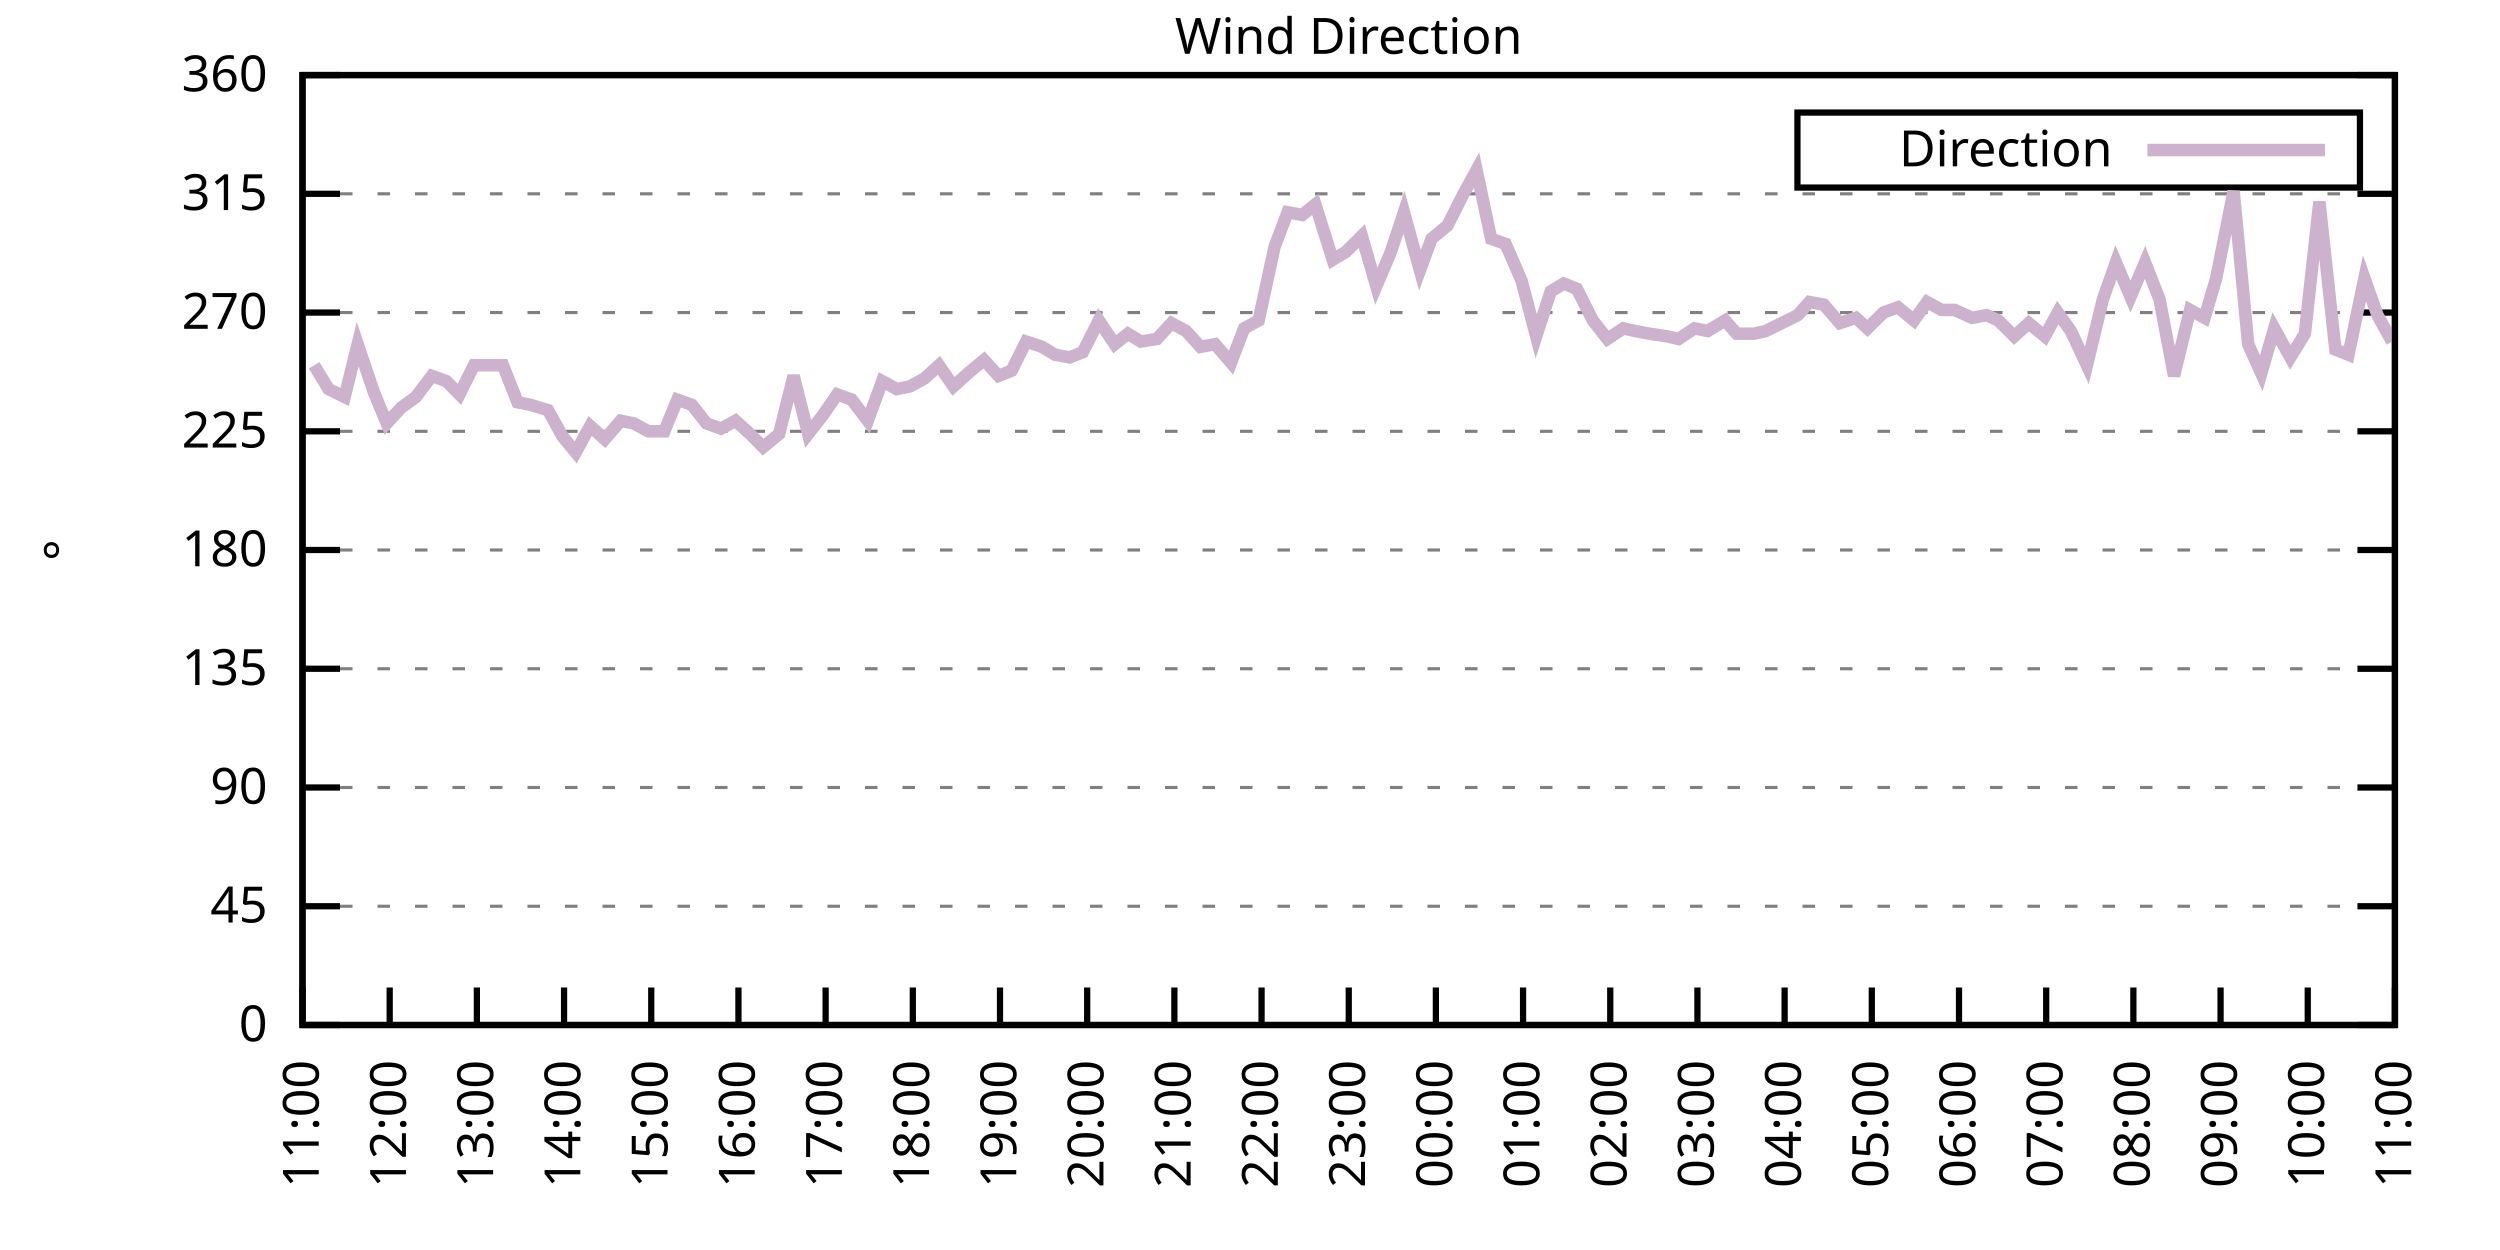
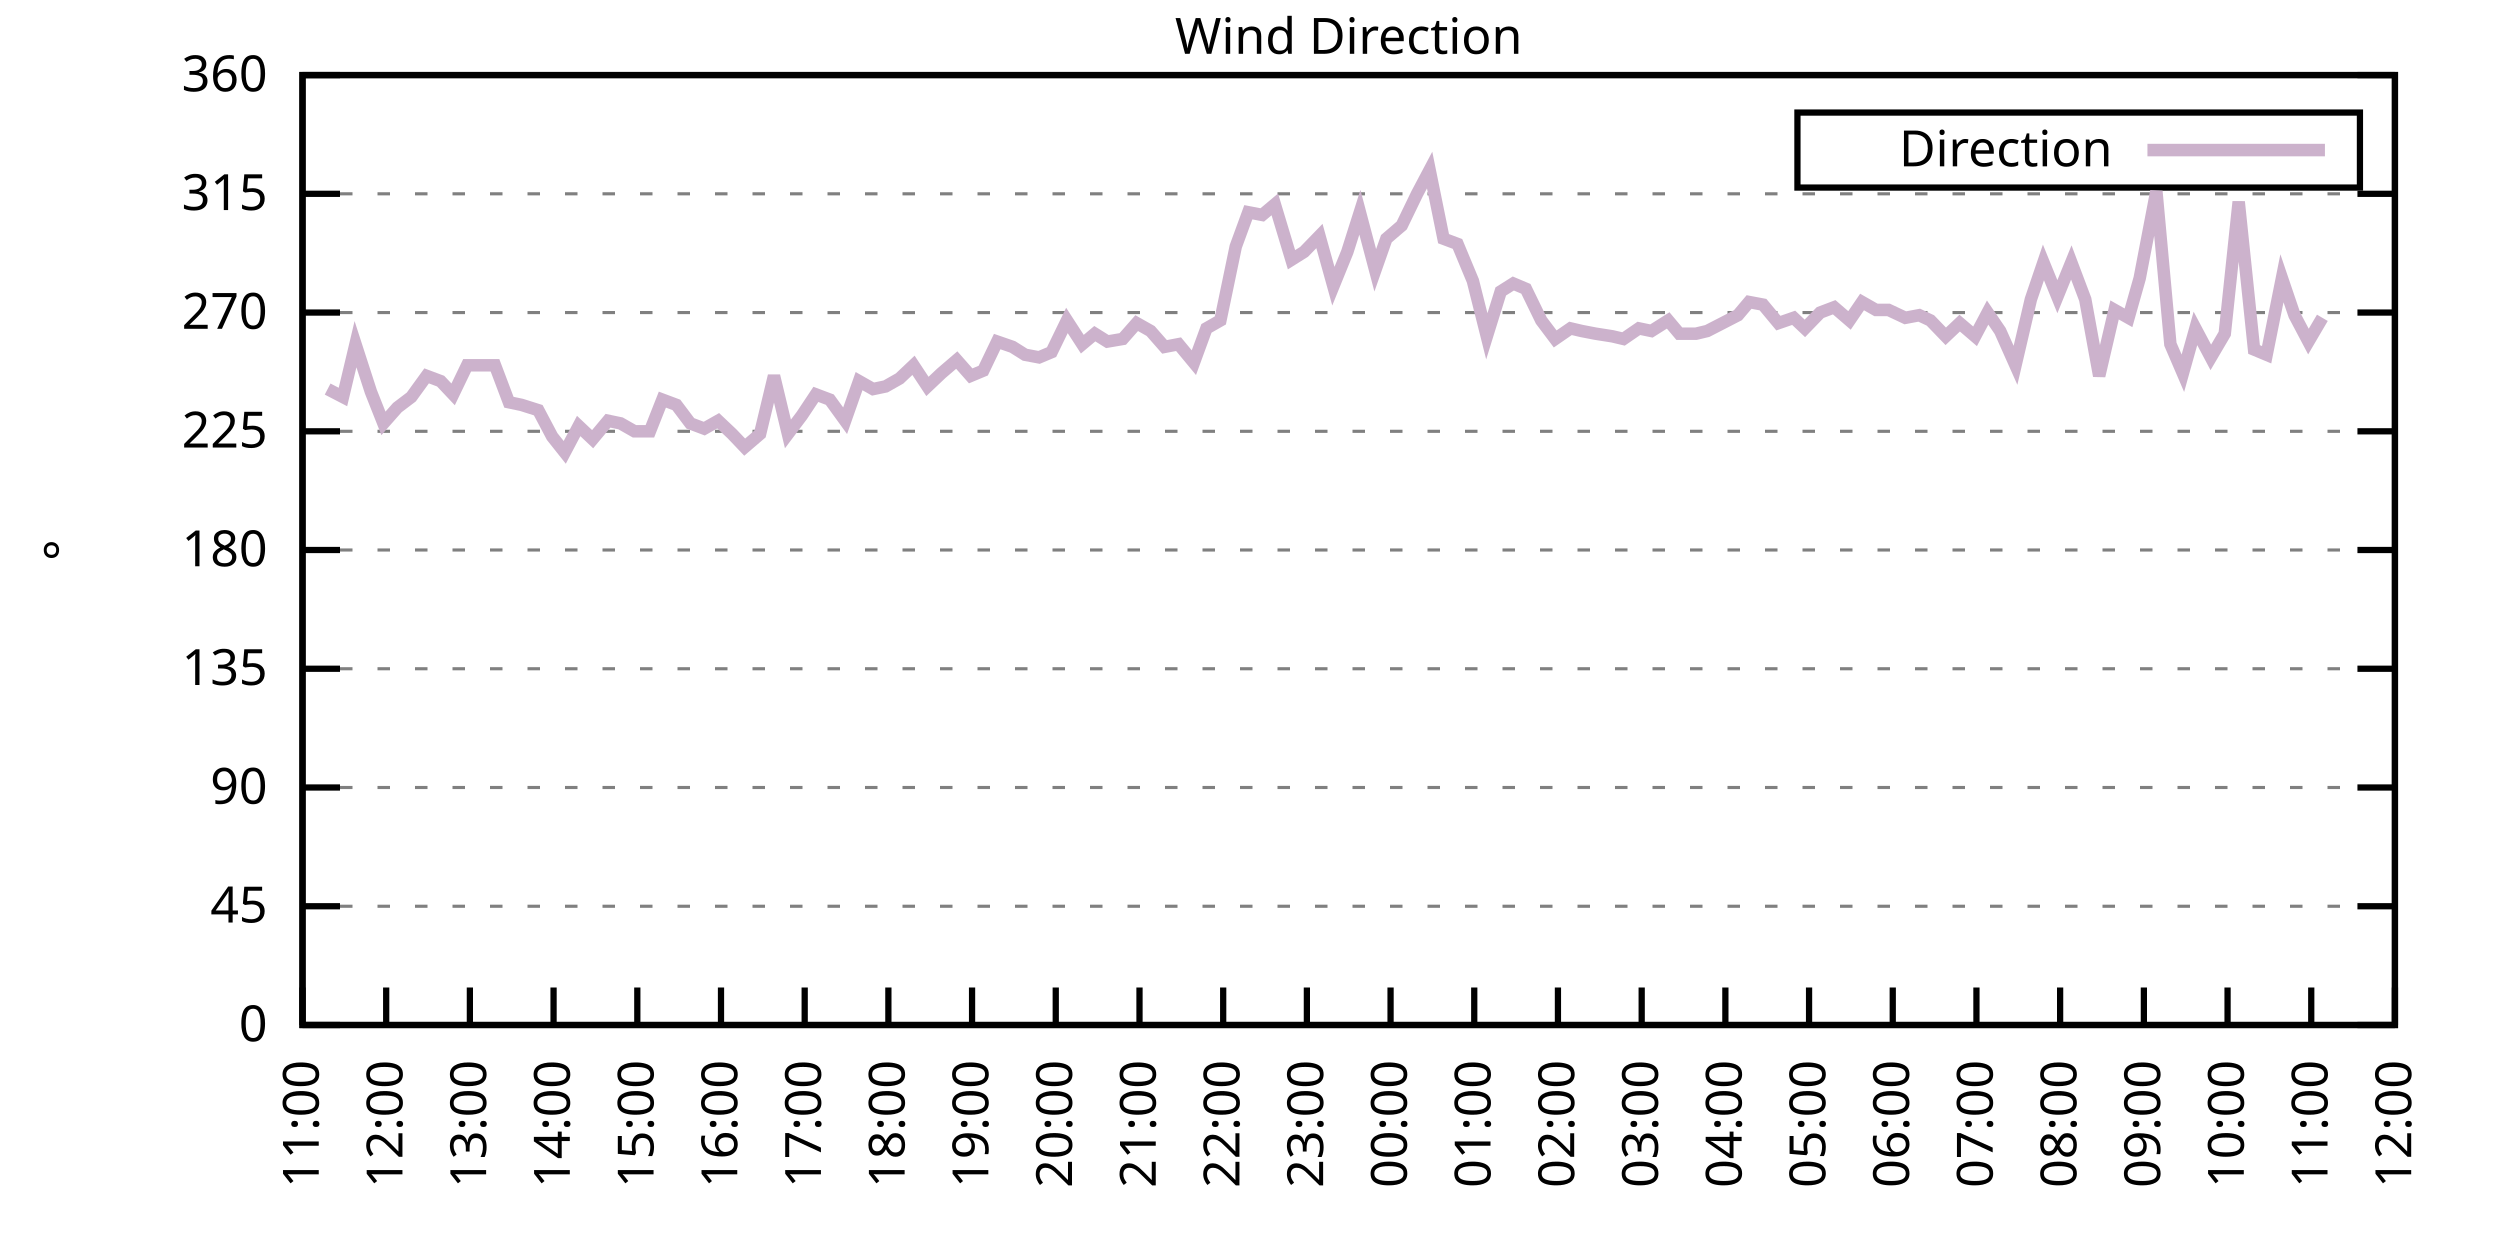
<svg xmlns="http://www.w3.org/2000/svg" xmlns:xlink="http://www.w3.org/1999/xlink" width="400" height="200" viewBox="0 0 400 200">
  <g id="gnuplot_canvas">
    <rect x="0" y="0" width="400" height="200" fill="none" />
    <defs>
      <circle id="gpDot" r="0.5" stroke-width="0.5" stroke="currentColor" />
      <path id="gpPt0" stroke-width="0.333" stroke="currentColor" d="M-1,0 h2 M0,-1 v2" />
      <path id="gpPt1" stroke-width="0.333" stroke="currentColor" d="M-1,-1 L1,1 M1,-1 L-1,1" />
      <path id="gpPt2" stroke-width="0.333" stroke="currentColor" d="M-1,0 L1,0 M0,-1 L0,1 M-1,-1 L1,1 M-1,1 L1,-1" />
      <rect id="gpPt3" stroke-width="0.333" stroke="currentColor" x="-1" y="-1" width="2" height="2" />
      <rect id="gpPt4" stroke-width="0.333" stroke="currentColor" fill="currentColor" x="-1" y="-1" width="2" height="2" />
      <circle id="gpPt5" stroke-width="0.333" stroke="currentColor" cx="0" cy="0" r="1" />
      <use xlink:href="#gpPt5" id="gpPt6" fill="currentColor" stroke="none" />
      <path id="gpPt7" stroke-width="0.333" stroke="currentColor" d="M0,-1.33 L-1.33,0.67 L1.33,0.67 z" />
      <use xlink:href="#gpPt7" id="gpPt8" fill="currentColor" stroke="none" />
      <use xlink:href="#gpPt7" id="gpPt9" stroke="currentColor" transform="rotate(180)" />
      <use xlink:href="#gpPt9" id="gpPt10" fill="currentColor" stroke="none" />
      <use xlink:href="#gpPt3" id="gpPt11" stroke="currentColor" transform="rotate(45)" />
      <use xlink:href="#gpPt11" id="gpPt12" fill="currentColor" stroke="none" />
      <path id="gpPt13" stroke-width="0.333" stroke="currentColor" d="M0,1.330 L1.265,0.411 L0.782,-1.067 L-0.782,-1.076 L-1.265,0.411 z" />
      <use xlink:href="#gpPt13" id="gpPt14" fill="currentColor" stroke="none" />
      <filter id="textbox" filterUnits="objectBoundingBox" x="0" y="0" height="1" width="1">
        <feFlood flood-color="white" flood-opacity="1" result="bgnd" />
        <feComposite in="SourceGraphic" in2="bgnd" operator="atop" />
      </filter>
      <filter id="greybox" filterUnits="objectBoundingBox" x="0" y="0" height="1" width="1">
        <feFlood flood-color="lightgrey" flood-opacity="1" result="grey" />
        <feComposite in="SourceGraphic" in2="grey" operator="atop" />
      </filter>
    </defs>
    <g fill="none" color="white" stroke="currentColor" stroke-width="1.00" stroke-linecap="butt" stroke-linejoin="miter">
</g>
    <g fill="none" color="black" stroke="currentColor" stroke-width="1.00" stroke-linecap="butt" stroke-linejoin="miter">
      <g stroke="none" shape-rendering="crispEdges">
        <polygon fill="rgb(255, 255, 255)" points="48.40,164.00 383.18,164.00 383.18,12.02 48.40,12.02 " />
      </g>
    </g>
    <g fill="none" color="black" stroke="currentColor" stroke-width="1.00" stroke-linecap="butt" stroke-linejoin="miter">
</g>
    <g fill="none" color="black" stroke="black" stroke-width="0.50" stroke-linecap="butt" stroke-linejoin="miter">
</g>
    <g fill="none" color="gray" stroke="currentColor" stroke-width="0.50" stroke-linecap="butt" stroke-linejoin="miter">
      <path stroke="gray" stroke-dasharray="2,4" class="gridline" d="M48.40,164.00 L383.19,164.00  " />
    </g>
    <g fill="none" color="gray" stroke="gray" stroke-width="1.00" stroke-linecap="butt" stroke-linejoin="miter">
</g>
    <g fill="none" color="black" stroke="currentColor" stroke-width="1.00" stroke-linecap="butt" stroke-linejoin="miter">
      <path stroke="black" d="M48.40,164.00 L54.40,164.00 M383.19,164.00 L377.19,164.00  " />
      <g transform="translate(42.80,166.60)" stroke="none" fill="black" font-family="Sans" font-size="8.00" text-anchor="end">
        <text>
          <tspan font-family="Sans"> 0</tspan>
        </text>
      </g>
    </g>
    <g fill="none" color="black" stroke="currentColor" stroke-width="1.00" stroke-linecap="butt" stroke-linejoin="miter">
</g>
    <g fill="none" color="black" stroke="black" stroke-width="0.50" stroke-linecap="butt" stroke-linejoin="miter">
</g>
    <g fill="none" color="gray" stroke="currentColor" stroke-width="0.50" stroke-linecap="butt" stroke-linejoin="miter">
      <path stroke="gray" stroke-dasharray="2,4" class="gridline" d="M48.40,145.00 L383.19,145.00  " />
    </g>
    <g fill="none" color="gray" stroke="gray" stroke-width="1.00" stroke-linecap="butt" stroke-linejoin="miter">
</g>
    <g fill="none" color="black" stroke="currentColor" stroke-width="1.00" stroke-linecap="butt" stroke-linejoin="miter">
      <path stroke="black" d="M48.40,145.00 L54.40,145.00 M383.19,145.00 L377.19,145.00  " />
      <g transform="translate(42.80,147.60)" stroke="none" fill="black" font-family="Sans" font-size="8.00" text-anchor="end">
        <text>
          <tspan font-family="Sans"> 45</tspan>
        </text>
      </g>
    </g>
    <g fill="none" color="black" stroke="currentColor" stroke-width="1.00" stroke-linecap="butt" stroke-linejoin="miter">
</g>
    <g fill="none" color="black" stroke="black" stroke-width="0.50" stroke-linecap="butt" stroke-linejoin="miter">
</g>
    <g fill="none" color="gray" stroke="currentColor" stroke-width="0.50" stroke-linecap="butt" stroke-linejoin="miter">
      <path stroke="gray" stroke-dasharray="2,4" class="gridline" d="M48.40,126.00 L383.19,126.00  " />
    </g>
    <g fill="none" color="gray" stroke="gray" stroke-width="1.00" stroke-linecap="butt" stroke-linejoin="miter">
</g>
    <g fill="none" color="black" stroke="currentColor" stroke-width="1.00" stroke-linecap="butt" stroke-linejoin="miter">
      <path stroke="black" d="M48.40,126.00 L54.40,126.00 M383.19,126.00 L377.19,126.00  " />
      <g transform="translate(42.80,128.60)" stroke="none" fill="black" font-family="Sans" font-size="8.00" text-anchor="end">
        <text>
          <tspan font-family="Sans"> 90</tspan>
        </text>
      </g>
    </g>
    <g fill="none" color="black" stroke="currentColor" stroke-width="1.00" stroke-linecap="butt" stroke-linejoin="miter">
</g>
    <g fill="none" color="black" stroke="black" stroke-width="0.50" stroke-linecap="butt" stroke-linejoin="miter">
</g>
    <g fill="none" color="gray" stroke="currentColor" stroke-width="0.50" stroke-linecap="butt" stroke-linejoin="miter">
      <path stroke="gray" stroke-dasharray="2,4" class="gridline" d="M48.40,107.00 L383.19,107.00  " />
    </g>
    <g fill="none" color="gray" stroke="gray" stroke-width="1.00" stroke-linecap="butt" stroke-linejoin="miter">
</g>
    <g fill="none" color="black" stroke="currentColor" stroke-width="1.00" stroke-linecap="butt" stroke-linejoin="miter">
      <path stroke="black" d="M48.40,107.00 L54.40,107.00 M383.19,107.00 L377.19,107.00  " />
      <g transform="translate(42.80,109.60)" stroke="none" fill="black" font-family="Sans" font-size="8.00" text-anchor="end">
        <text>
          <tspan font-family="Sans"> 135</tspan>
        </text>
      </g>
    </g>
    <g fill="none" color="black" stroke="currentColor" stroke-width="1.00" stroke-linecap="butt" stroke-linejoin="miter">
</g>
    <g fill="none" color="black" stroke="black" stroke-width="0.50" stroke-linecap="butt" stroke-linejoin="miter">
</g>
    <g fill="none" color="gray" stroke="currentColor" stroke-width="0.50" stroke-linecap="butt" stroke-linejoin="miter">
      <path stroke="gray" stroke-dasharray="2,4" class="gridline" d="M48.40,88.00 L383.19,88.00  " />
    </g>
    <g fill="none" color="gray" stroke="gray" stroke-width="1.00" stroke-linecap="butt" stroke-linejoin="miter">
</g>
    <g fill="none" color="black" stroke="currentColor" stroke-width="1.00" stroke-linecap="butt" stroke-linejoin="miter">
      <path stroke="black" d="M48.40,88.00 L54.40,88.00 M383.19,88.00 L377.19,88.00  " />
      <g transform="translate(42.80,90.60)" stroke="none" fill="black" font-family="Sans" font-size="8.00" text-anchor="end">
        <text>
          <tspan font-family="Sans"> 180</tspan>
        </text>
      </g>
    </g>
    <g fill="none" color="black" stroke="currentColor" stroke-width="1.00" stroke-linecap="butt" stroke-linejoin="miter">
</g>
    <g fill="none" color="black" stroke="black" stroke-width="0.50" stroke-linecap="butt" stroke-linejoin="miter">
</g>
    <g fill="none" color="gray" stroke="currentColor" stroke-width="0.50" stroke-linecap="butt" stroke-linejoin="miter">
      <path stroke="gray" stroke-dasharray="2,4" class="gridline" d="M48.40,69.01 L383.19,69.01  " />
    </g>
    <g fill="none" color="gray" stroke="gray" stroke-width="1.00" stroke-linecap="butt" stroke-linejoin="miter">
</g>
    <g fill="none" color="black" stroke="currentColor" stroke-width="1.00" stroke-linecap="butt" stroke-linejoin="miter">
      <path stroke="black" d="M48.40,69.01 L54.40,69.01 M383.19,69.01 L377.19,69.01  " />
      <g transform="translate(42.80,71.61)" stroke="none" fill="black" font-family="Sans" font-size="8.00" text-anchor="end">
        <text>
          <tspan font-family="Sans"> 225</tspan>
        </text>
      </g>
    </g>
    <g fill="none" color="black" stroke="currentColor" stroke-width="1.00" stroke-linecap="butt" stroke-linejoin="miter">
</g>
    <g fill="none" color="black" stroke="black" stroke-width="0.50" stroke-linecap="butt" stroke-linejoin="miter">
</g>
    <g fill="none" color="gray" stroke="currentColor" stroke-width="0.50" stroke-linecap="butt" stroke-linejoin="miter">
      <path stroke="gray" stroke-dasharray="2,4" class="gridline" d="M48.40,50.01 L383.19,50.01  " />
    </g>
    <g fill="none" color="gray" stroke="gray" stroke-width="1.00" stroke-linecap="butt" stroke-linejoin="miter">
</g>
    <g fill="none" color="black" stroke="currentColor" stroke-width="1.00" stroke-linecap="butt" stroke-linejoin="miter">
      <path stroke="black" d="M48.40,50.01 L54.40,50.01 M383.19,50.01 L377.19,50.01  " />
      <g transform="translate(42.80,52.61)" stroke="none" fill="black" font-family="Sans" font-size="8.00" text-anchor="end">
        <text>
          <tspan font-family="Sans"> 270</tspan>
        </text>
      </g>
    </g>
    <g fill="none" color="black" stroke="currentColor" stroke-width="1.00" stroke-linecap="butt" stroke-linejoin="miter">
</g>
    <g fill="none" color="black" stroke="black" stroke-width="0.50" stroke-linecap="butt" stroke-linejoin="miter">
</g>
    <g fill="none" color="gray" stroke="currentColor" stroke-width="0.50" stroke-linecap="butt" stroke-linejoin="miter">
      <path stroke="gray" stroke-dasharray="2,4" class="gridline" d="M48.40,31.01 L383.19,31.01  " />
    </g>
    <g fill="none" color="gray" stroke="gray" stroke-width="1.00" stroke-linecap="butt" stroke-linejoin="miter">
</g>
    <g fill="none" color="black" stroke="currentColor" stroke-width="1.00" stroke-linecap="butt" stroke-linejoin="miter">
      <path stroke="black" d="M48.40,31.01 L54.40,31.01 M383.19,31.01 L377.19,31.01  " />
      <g transform="translate(42.80,33.61)" stroke="none" fill="black" font-family="Sans" font-size="8.00" text-anchor="end">
        <text>
          <tspan font-family="Sans"> 315</tspan>
        </text>
      </g>
    </g>
    <g fill="none" color="black" stroke="currentColor" stroke-width="1.00" stroke-linecap="butt" stroke-linejoin="miter">
</g>
    <g fill="none" color="black" stroke="black" stroke-width="0.50" stroke-linecap="butt" stroke-linejoin="miter">
</g>
    <g fill="none" color="gray" stroke="currentColor" stroke-width="0.50" stroke-linecap="butt" stroke-linejoin="miter">
      <path stroke="gray" stroke-dasharray="2,4" class="gridline" d="M48.40,12.01 L383.19,12.01  " />
    </g>
    <g fill="none" color="gray" stroke="gray" stroke-width="1.00" stroke-linecap="butt" stroke-linejoin="miter">
</g>
    <g fill="none" color="black" stroke="currentColor" stroke-width="1.00" stroke-linecap="butt" stroke-linejoin="miter">
      <path stroke="black" d="M48.40,12.01 L54.40,12.01 M383.19,12.01 L377.19,12.01  " />
      <g transform="translate(42.80,14.61)" stroke="none" fill="black" font-family="Sans" font-size="8.00" text-anchor="end">
        <text>
          <tspan font-family="Sans"> 360</tspan>
        </text>
      </g>
    </g>
    <g fill="none" color="black" stroke="currentColor" stroke-width="1.00" stroke-linecap="butt" stroke-linejoin="miter">
      <path stroke="black" d="M48.40,164.00 L48.40,158.00  " />
      <g transform="translate(51.00,169.60) rotate(270.00)" stroke="none" fill="black" font-family="Sans" font-size="8.00" text-anchor="end">
        <text>
          <tspan font-family="Sans">11:00</tspan>
        </text>
      </g>
    </g>
    <g fill="none" color="black" stroke="currentColor" stroke-width="1.00" stroke-linecap="butt" stroke-linejoin="miter">
-       <path stroke="black" d="M62.35,164.00 L62.35,158.00  " />
-       <g transform="translate(64.95,169.60) rotate(270.00)" stroke="none" fill="black" font-family="Sans" font-size="8.00" text-anchor="end">
+       <path stroke="black" d="M61.79,164.00 L61.79,158.00  " />
+       <g transform="translate(64.39,169.60) rotate(270.00)" stroke="none" fill="black" font-family="Sans" font-size="8.00" text-anchor="end">
        <text>
          <tspan font-family="Sans">12:00</tspan>
        </text>
      </g>
    </g>
    <g fill="none" color="black" stroke="currentColor" stroke-width="1.00" stroke-linecap="butt" stroke-linejoin="miter">
-       <path stroke="black" d="M76.30,164.00 L76.30,158.00  " />
-       <g transform="translate(78.90,169.60) rotate(270.00)" stroke="none" fill="black" font-family="Sans" font-size="8.00" text-anchor="end">
+       <path stroke="black" d="M75.18,164.00 L75.18,158.00  " />
+       <g transform="translate(77.78,169.60) rotate(270.00)" stroke="none" fill="black" font-family="Sans" font-size="8.00" text-anchor="end">
        <text>
          <tspan font-family="Sans">13:00</tspan>
        </text>
      </g>
    </g>
    <g fill="none" color="black" stroke="currentColor" stroke-width="1.00" stroke-linecap="butt" stroke-linejoin="miter">
-       <path stroke="black" d="M90.25,164.00 L90.25,158.00  " />
-       <g transform="translate(92.85,169.60) rotate(270.00)" stroke="none" fill="black" font-family="Sans" font-size="8.00" text-anchor="end">
+       <path stroke="black" d="M88.57,164.00 L88.57,158.00  " />
+       <g transform="translate(91.17,169.60) rotate(270.00)" stroke="none" fill="black" font-family="Sans" font-size="8.00" text-anchor="end">
        <text>
          <tspan font-family="Sans">14:00</tspan>
        </text>
      </g>
    </g>
    <g fill="none" color="black" stroke="currentColor" stroke-width="1.00" stroke-linecap="butt" stroke-linejoin="miter">
-       <path stroke="black" d="M104.20,164.00 L104.20,158.00  " />
-       <g transform="translate(106.80,169.60) rotate(270.00)" stroke="none" fill="black" font-family="Sans" font-size="8.00" text-anchor="end">
+       <path stroke="black" d="M101.97,164.00 L101.97,158.00  " />
+       <g transform="translate(104.57,169.60) rotate(270.00)" stroke="none" fill="black" font-family="Sans" font-size="8.00" text-anchor="end">
        <text>
          <tspan font-family="Sans">15:00</tspan>
        </text>
      </g>
    </g>
    <g fill="none" color="black" stroke="currentColor" stroke-width="1.00" stroke-linecap="butt" stroke-linejoin="miter">
-       <path stroke="black" d="M118.15,164.00 L118.15,158.00  " />
-       <g transform="translate(120.75,169.60) rotate(270.00)" stroke="none" fill="black" font-family="Sans" font-size="8.00" text-anchor="end">
+       <path stroke="black" d="M115.36,164.00 L115.36,158.00  " />
+       <g transform="translate(117.96,169.60) rotate(270.00)" stroke="none" fill="black" font-family="Sans" font-size="8.00" text-anchor="end">
        <text>
          <tspan font-family="Sans">16:00</tspan>
        </text>
      </g>
    </g>
    <g fill="none" color="black" stroke="currentColor" stroke-width="1.00" stroke-linecap="butt" stroke-linejoin="miter">
-       <path stroke="black" d="M132.10,164.00 L132.10,158.00  " />
-       <g transform="translate(134.70,169.60) rotate(270.00)" stroke="none" fill="black" font-family="Sans" font-size="8.00" text-anchor="end">
+       <path stroke="black" d="M128.75,164.00 L128.75,158.00  " />
+       <g transform="translate(131.35,169.60) rotate(270.00)" stroke="none" fill="black" font-family="Sans" font-size="8.00" text-anchor="end">
        <text>
          <tspan font-family="Sans">17:00</tspan>
        </text>
      </g>
    </g>
    <g fill="none" color="black" stroke="currentColor" stroke-width="1.00" stroke-linecap="butt" stroke-linejoin="miter">
-       <path stroke="black" d="M146.05,164.00 L146.05,158.00  " />
-       <g transform="translate(148.65,169.60) rotate(270.00)" stroke="none" fill="black" font-family="Sans" font-size="8.00" text-anchor="end">
+       <path stroke="black" d="M142.14,164.00 L142.14,158.00  " />
+       <g transform="translate(144.74,169.60) rotate(270.00)" stroke="none" fill="black" font-family="Sans" font-size="8.00" text-anchor="end">
        <text>
          <tspan font-family="Sans">18:00</tspan>
        </text>
      </g>
    </g>
    <g fill="none" color="black" stroke="currentColor" stroke-width="1.00" stroke-linecap="butt" stroke-linejoin="miter">
-       <path stroke="black" d="M160.00,164.00 L160.00,158.00  " />
-       <g transform="translate(162.60,169.60) rotate(270.00)" stroke="none" fill="black" font-family="Sans" font-size="8.00" text-anchor="end">
+       <path stroke="black" d="M155.53,164.00 L155.53,158.00  " />
+       <g transform="translate(158.13,169.60) rotate(270.00)" stroke="none" fill="black" font-family="Sans" font-size="8.00" text-anchor="end">
        <text>
          <tspan font-family="Sans">19:00</tspan>
        </text>
      </g>
    </g>
    <g fill="none" color="black" stroke="currentColor" stroke-width="1.00" stroke-linecap="butt" stroke-linejoin="miter">
-       <path stroke="black" d="M173.95,164.00 L173.95,158.00  " />
-       <g transform="translate(176.55,169.60) rotate(270.00)" stroke="none" fill="black" font-family="Sans" font-size="8.00" text-anchor="end">
+       <path stroke="black" d="M168.92,164.00 L168.92,158.00  " />
+       <g transform="translate(171.52,169.60) rotate(270.00)" stroke="none" fill="black" font-family="Sans" font-size="8.00" text-anchor="end">
        <text>
          <tspan font-family="Sans">20:00</tspan>
        </text>
      </g>
    </g>
    <g fill="none" color="black" stroke="currentColor" stroke-width="1.00" stroke-linecap="butt" stroke-linejoin="miter">
-       <path stroke="black" d="M187.90,164.00 L187.90,158.00  " />
-       <g transform="translate(190.50,169.60) rotate(270.00)" stroke="none" fill="black" font-family="Sans" font-size="8.00" text-anchor="end">
+       <path stroke="black" d="M182.32,164.00 L182.32,158.00  " />
+       <g transform="translate(184.92,169.60) rotate(270.00)" stroke="none" fill="black" font-family="Sans" font-size="8.00" text-anchor="end">
        <text>
          <tspan font-family="Sans">21:00</tspan>
        </text>
      </g>
    </g>
    <g fill="none" color="black" stroke="currentColor" stroke-width="1.00" stroke-linecap="butt" stroke-linejoin="miter">
-       <path stroke="black" d="M201.85,164.00 L201.85,158.00  " />
-       <g transform="translate(204.45,169.60) rotate(270.00)" stroke="none" fill="black" font-family="Sans" font-size="8.00" text-anchor="end">
+       <path stroke="black" d="M195.71,164.00 L195.71,158.00  " />
+       <g transform="translate(198.31,169.60) rotate(270.00)" stroke="none" fill="black" font-family="Sans" font-size="8.00" text-anchor="end">
        <text>
          <tspan font-family="Sans">22:00</tspan>
        </text>
      </g>
    </g>
    <g fill="none" color="black" stroke="currentColor" stroke-width="1.00" stroke-linecap="butt" stroke-linejoin="miter">
-       <path stroke="black" d="M215.80,164.00 L215.80,158.00  " />
-       <g transform="translate(218.40,169.60) rotate(270.00)" stroke="none" fill="black" font-family="Sans" font-size="8.00" text-anchor="end">
+       <path stroke="black" d="M209.10,164.00 L209.10,158.00  " />
+       <g transform="translate(211.70,169.60) rotate(270.00)" stroke="none" fill="black" font-family="Sans" font-size="8.00" text-anchor="end">
        <text>
          <tspan font-family="Sans">23:00</tspan>
        </text>
      </g>
    </g>
    <g fill="none" color="black" stroke="currentColor" stroke-width="1.00" stroke-linecap="butt" stroke-linejoin="miter">
-       <path stroke="black" d="M229.74,164.00 L229.74,158.00  " />
-       <g transform="translate(232.34,169.60) rotate(270.00)" stroke="none" fill="black" font-family="Sans" font-size="8.00" text-anchor="end">
+       <path stroke="black" d="M222.49,164.00 L222.49,158.00  " />
+       <g transform="translate(225.09,169.60) rotate(270.00)" stroke="none" fill="black" font-family="Sans" font-size="8.00" text-anchor="end">
        <text>
          <tspan font-family="Sans">00:00</tspan>
        </text>
      </g>
    </g>
    <g fill="none" color="black" stroke="currentColor" stroke-width="1.00" stroke-linecap="butt" stroke-linejoin="miter">
-       <path stroke="black" d="M243.69,164.00 L243.69,158.00  " />
-       <g transform="translate(246.29,169.60) rotate(270.00)" stroke="none" fill="black" font-family="Sans" font-size="8.00" text-anchor="end">
+       <path stroke="black" d="M235.88,164.00 L235.88,158.00  " />
+       <g transform="translate(238.48,169.60) rotate(270.00)" stroke="none" fill="black" font-family="Sans" font-size="8.00" text-anchor="end">
        <text>
          <tspan font-family="Sans">01:00</tspan>
        </text>
      </g>
    </g>
    <g fill="none" color="black" stroke="currentColor" stroke-width="1.00" stroke-linecap="butt" stroke-linejoin="miter">
-       <path stroke="black" d="M257.64,164.00 L257.64,158.00  " />
-       <g transform="translate(260.24,169.60) rotate(270.00)" stroke="none" fill="black" font-family="Sans" font-size="8.00" text-anchor="end">
+       <path stroke="black" d="M249.27,164.00 L249.27,158.00  " />
+       <g transform="translate(251.87,169.60) rotate(270.00)" stroke="none" fill="black" font-family="Sans" font-size="8.00" text-anchor="end">
        <text>
          <tspan font-family="Sans">02:00</tspan>
        </text>
      </g>
    </g>
    <g fill="none" color="black" stroke="currentColor" stroke-width="1.00" stroke-linecap="butt" stroke-linejoin="miter">
-       <path stroke="black" d="M271.59,164.00 L271.59,158.00  " />
-       <g transform="translate(274.19,169.60) rotate(270.00)" stroke="none" fill="black" font-family="Sans" font-size="8.00" text-anchor="end">
+       <path stroke="black" d="M262.67,164.00 L262.67,158.00  " />
+       <g transform="translate(265.27,169.60) rotate(270.00)" stroke="none" fill="black" font-family="Sans" font-size="8.00" text-anchor="end">
        <text>
          <tspan font-family="Sans">03:00</tspan>
        </text>
      </g>
    </g>
    <g fill="none" color="black" stroke="currentColor" stroke-width="1.00" stroke-linecap="butt" stroke-linejoin="miter">
-       <path stroke="black" d="M285.54,164.00 L285.54,158.00  " />
-       <g transform="translate(288.14,169.60) rotate(270.00)" stroke="none" fill="black" font-family="Sans" font-size="8.00" text-anchor="end">
+       <path stroke="black" d="M276.06,164.00 L276.06,158.00  " />
+       <g transform="translate(278.66,169.60) rotate(270.00)" stroke="none" fill="black" font-family="Sans" font-size="8.00" text-anchor="end">
        <text>
          <tspan font-family="Sans">04:00</tspan>
        </text>
      </g>
    </g>
    <g fill="none" color="black" stroke="currentColor" stroke-width="1.00" stroke-linecap="butt" stroke-linejoin="miter">
-       <path stroke="black" d="M299.49,164.00 L299.49,158.00  " />
-       <g transform="translate(302.09,169.60) rotate(270.00)" stroke="none" fill="black" font-family="Sans" font-size="8.00" text-anchor="end">
+       <path stroke="black" d="M289.45,164.00 L289.45,158.00  " />
+       <g transform="translate(292.05,169.60) rotate(270.00)" stroke="none" fill="black" font-family="Sans" font-size="8.00" text-anchor="end">
        <text>
          <tspan font-family="Sans">05:00</tspan>
        </text>
      </g>
    </g>
    <g fill="none" color="black" stroke="currentColor" stroke-width="1.00" stroke-linecap="butt" stroke-linejoin="miter">
-       <path stroke="black" d="M313.44,164.00 L313.44,158.00  " />
-       <g transform="translate(316.04,169.60) rotate(270.00)" stroke="none" fill="black" font-family="Sans" font-size="8.00" text-anchor="end">
+       <path stroke="black" d="M302.84,164.00 L302.84,158.00  " />
+       <g transform="translate(305.44,169.60) rotate(270.00)" stroke="none" fill="black" font-family="Sans" font-size="8.00" text-anchor="end">
        <text>
          <tspan font-family="Sans">06:00</tspan>
        </text>
      </g>
    </g>
    <g fill="none" color="black" stroke="currentColor" stroke-width="1.00" stroke-linecap="butt" stroke-linejoin="miter">
-       <path stroke="black" d="M327.39,164.00 L327.39,158.00  " />
-       <g transform="translate(329.99,169.60) rotate(270.00)" stroke="none" fill="black" font-family="Sans" font-size="8.00" text-anchor="end">
+       <path stroke="black" d="M316.23,164.00 L316.23,158.00  " />
+       <g transform="translate(318.83,169.60) rotate(270.00)" stroke="none" fill="black" font-family="Sans" font-size="8.00" text-anchor="end">
        <text>
          <tspan font-family="Sans">07:00</tspan>
        </text>
      </g>
    </g>
    <g fill="none" color="black" stroke="currentColor" stroke-width="1.00" stroke-linecap="butt" stroke-linejoin="miter">
-       <path stroke="black" d="M341.34,164.00 L341.34,158.00  " />
-       <g transform="translate(343.94,169.60) rotate(270.00)" stroke="none" fill="black" font-family="Sans" font-size="8.00" text-anchor="end">
+       <path stroke="black" d="M329.62,164.00 L329.62,158.00  " />
+       <g transform="translate(332.22,169.60) rotate(270.00)" stroke="none" fill="black" font-family="Sans" font-size="8.00" text-anchor="end">
        <text>
          <tspan font-family="Sans">08:00</tspan>
        </text>
      </g>
    </g>
    <g fill="none" color="black" stroke="currentColor" stroke-width="1.00" stroke-linecap="butt" stroke-linejoin="miter">
-       <path stroke="black" d="M355.29,164.00 L355.29,158.00  " />
-       <g transform="translate(357.89,169.60) rotate(270.00)" stroke="none" fill="black" font-family="Sans" font-size="8.00" text-anchor="end">
+       <path stroke="black" d="M343.02,164.00 L343.02,158.00  " />
+       <g transform="translate(345.62,169.60) rotate(270.00)" stroke="none" fill="black" font-family="Sans" font-size="8.00" text-anchor="end">
        <text>
          <tspan font-family="Sans">09:00</tspan>
        </text>
      </g>
    </g>
    <g fill="none" color="black" stroke="currentColor" stroke-width="1.00" stroke-linecap="butt" stroke-linejoin="miter">
-       <path stroke="black" d="M369.24,164.00 L369.24,158.00  " />
-       <g transform="translate(371.84,169.60) rotate(270.00)" stroke="none" fill="black" font-family="Sans" font-size="8.00" text-anchor="end">
+       <path stroke="black" d="M356.41,164.00 L356.41,158.00  " />
+       <g transform="translate(359.01,169.60) rotate(270.00)" stroke="none" fill="black" font-family="Sans" font-size="8.00" text-anchor="end">
        <text>
          <tspan font-family="Sans">10:00</tspan>
+         </text>
+       </g>
+     </g>
+     <g fill="none" color="black" stroke="currentColor" stroke-width="1.00" stroke-linecap="butt" stroke-linejoin="miter">
+       <path stroke="black" d="M369.80,164.00 L369.80,158.00  " />
+       <g transform="translate(372.40,169.60) rotate(270.00)" stroke="none" fill="black" font-family="Sans" font-size="8.00" text-anchor="end">
+         <text>
+           <tspan font-family="Sans">11:00</tspan>
        </text>
      </g>
    </g>
    <g fill="none" color="black" stroke="currentColor" stroke-width="1.00" stroke-linecap="butt" stroke-linejoin="miter">
      <path stroke="black" d="M383.19,164.00 L383.19,158.00  " />
      <g transform="translate(385.79,169.60) rotate(270.00)" stroke="none" fill="black" font-family="Sans" font-size="8.00" text-anchor="end">
        <text>
-           <tspan font-family="Sans">11:00</tspan>
+           <tspan font-family="Sans">12:00</tspan>
        </text>
      </g>
    </g>
    <g fill="none" color="black" stroke="currentColor" stroke-width="1.00" stroke-linecap="butt" stroke-linejoin="miter">
</g>
    <g fill="none" color="black" stroke="currentColor" stroke-width="1.00" stroke-linecap="butt" stroke-linejoin="miter">
      <path stroke="black" d="M48.40,12.01 L48.40,164.00 L383.19,164.00 L383.19,12.01 L48.40,12.01 Z  " />
    </g>
    <g fill="none" color="black" stroke="currentColor" stroke-width="1.00" stroke-linecap="butt" stroke-linejoin="miter">
</g>
    <g fill="none" color="black" stroke="currentColor" stroke-width="1.00" stroke-linecap="butt" stroke-linejoin="miter">
      <path stroke="black" d="M287.59,30.01 L287.59,18.01 L377.59,18.01 L377.59,30.01 L287.59,30.01 Z  " />
    </g>
    <g id="Wind_direction_plot_1">
      <g fill="none" color="white" stroke="black" stroke-width="2.00" stroke-linecap="butt" stroke-linejoin="miter">
</g>
      <g fill="none" color="black" stroke="currentColor" stroke-width="2.00" stroke-linecap="butt" stroke-linejoin="miter">
        <g transform="translate(337.99,26.61)" stroke="none" fill="black" font-family="Sans" font-size="8.00" text-anchor="end">
          <text>
            <tspan font-family="Sans">Direction</tspan>
          </text>
        </g>
      </g>
      <g fill="none" color="black" stroke="currentColor" stroke-width="2.00" stroke-linecap="butt" stroke-linejoin="miter">
-         <path stroke="rgb(204, 178, 204)" d="M343.59,24.01 L371.99,24.01 M50.26,58.45 L52.58,62.25 L55.14,63.52 L57.23,55.07 L59.79,62.67 L61.88,67.74   L64.21,65.21 L66.53,63.52 L69.09,60.14 L71.42,60.98 L73.51,63.10 L75.83,58.45 L78.16,58.45 L80.48,58.45   L82.81,64.36 L84.90,64.78 L87.69,65.63 L90.02,69.85 L92.11,72.38 L94.43,68.16 L96.76,70.27 L99.32,67.32   L101.41,67.74 L103.73,69.01 L106.29,69.01 L108.38,63.94 L110.71,64.78 L113.03,67.74 L115.36,68.58 L117.68,67.32   L120.01,69.43 L122.10,71.54 L124.66,69.43 L126.98,60.14 L129.31,69.43 L131.63,66.47 L133.96,63.10 L136.28,63.94   L138.84,67.32 L141.16,60.98 L143.49,62.25 L145.58,61.83 L147.91,60.56 L150.23,58.45 L152.56,61.83 L154.88,59.72   L157.44,57.61 L159.76,60.14 L161.86,59.30 L164.18,54.65 L166.74,55.50 L168.83,56.76 L171.16,57.18 L173.25,56.34   L175.81,51.27 L178.36,55.07 L180.46,53.39 L182.55,54.65 L185.11,54.23 L187.43,51.70 L189.76,52.96 L192.08,55.50   L194.41,55.07 L196.96,58.03 L199.06,52.54 L201.38,51.27 L203.94,39.45 L206.03,33.96 L208.36,34.39 L210.45,32.70   L213.24,41.56 L215.33,40.30 L217.89,37.76 L220.21,45.79 L222.54,40.30 L224.63,33.96 L227.19,43.25 L229.05,38.19   L231.60,36.08 L234.16,31.01 L236.25,27.21 L238.58,38.19 L240.90,39.03 L243.46,44.94 L245.79,53.81 L248.11,46.63   L250.20,45.36 L252.30,46.21 L254.85,51.27 L257.18,54.23 L259.74,52.54 L261.60,52.96 L263.92,53.39 L266.71,53.81   L268.57,54.23 L271.13,52.54 L273.22,52.96 L276.01,51.27 L277.87,53.39 L280.66,53.39 L282.52,52.96 L285.08,51.70   L287.64,50.43 L289.50,48.32 L291.82,48.74 L294.38,51.70 L296.94,50.85 L298.80,52.54 L301.35,50.01 L303.68,49.16   L306.23,51.27 L308.33,48.32 L310.65,49.59 L312.74,49.59 L315.53,50.85 L317.86,50.43 L319.72,51.27 L322.28,53.81   L324.60,51.70 L327.16,53.81 L329.25,50.01 L331.34,52.96 L333.90,58.45 L336.46,47.90 L338.55,41.99 L340.88,47.47   L343.20,41.99 L345.53,47.90 L347.85,60.14 L350.41,49.59 L352.73,50.85 L354.59,44.52 L357.38,30.59 L359.71,55.07   L361.80,59.72 L363.89,52.54 L366.45,57.18 L368.78,53.39 L371.10,32.28 L373.66,55.92 L375.75,56.76 L378.31,44.52   L380.40,50.43 L382.73,54.65  " />
+         <path stroke="rgb(204, 178, 204)" d="M343.59,24.01 L371.99,24.01 M52.42,62.25 L54.87,63.52 L56.88,55.07 L59.34,62.67 L61.35,67.74 L63.58,65.21   L65.81,63.52 L68.26,60.14 L70.50,60.98 L72.50,63.10 L74.74,58.45 L76.97,58.45 L79.20,58.45 L81.43,64.36   L83.44,64.78 L86.12,65.63 L88.35,69.85 L90.36,72.38 L92.59,68.16 L94.82,70.27 L97.28,67.32 L99.29,67.74   L101.52,69.01 L103.98,69.01 L105.98,63.94 L108.22,64.78 L110.45,67.74 L112.68,68.58 L114.91,67.32 L117.14,69.43   L119.15,71.54 L121.61,69.43 L123.84,60.14 L126.07,69.43 L128.30,66.47 L130.54,63.10 L132.77,63.94 L135.22,67.32   L137.45,60.98 L139.69,62.25 L141.69,61.83 L143.93,60.56 L146.16,58.45 L148.39,61.83 L150.62,59.72 L153.08,57.61   L155.31,60.14 L157.32,59.30 L159.55,54.65 L162.01,55.50 L164.01,56.76 L166.25,57.18 L168.25,56.34 L170.71,51.27   L173.17,55.07 L175.17,53.39 L177.18,54.65 L179.64,54.23 L181.87,51.70 L184.10,52.96 L186.33,55.50 L188.57,55.07   L191.02,58.03 L193.03,52.54 L195.26,51.27 L197.72,39.45 L199.73,33.96 L201.96,34.39 L203.97,32.70 L206.64,41.56   L208.65,40.30 L211.11,37.76 L213.34,45.79 L215.57,40.30 L217.58,33.96 L220.04,43.25 L221.82,38.19 L224.28,36.08   L226.73,31.01 L228.74,27.21 L230.97,38.19 L233.20,39.03 L235.66,44.94 L237.89,53.81 L240.12,46.63 L242.13,45.36   L244.14,46.21 L246.60,51.27 L248.83,54.23 L251.28,52.54 L253.07,52.96 L255.30,53.39 L257.98,53.81 L259.76,54.23   L262.22,52.54 L264.23,52.96 L266.91,51.27 L268.69,53.39 L271.37,53.39 L273.16,52.96 L275.61,51.70 L278.07,50.43   L279.85,48.32 L282.08,48.74 L284.54,51.70 L286.99,50.85 L288.78,52.54 L291.23,50.01 L293.47,49.16 L295.92,51.27   L297.93,48.32 L300.16,49.59 L302.17,49.59 L304.85,50.85 L307.08,50.43 L308.87,51.27 L311.32,53.81 L313.55,51.70   L316.01,53.81 L318.02,50.01 L320.03,52.96 L322.48,58.45 L324.94,47.90 L326.95,41.99 L329.18,47.47 L331.41,41.99   L333.64,47.90 L335.87,60.14 L338.33,49.59 L340.56,50.85 L342.35,44.52 L345.02,30.59 L347.26,55.07 L349.26,59.72   L351.27,52.54 L353.73,57.18 L355.96,53.39 L358.19,32.28 L360.65,55.92 L362.66,56.76 L365.11,44.52 L367.12,50.43   L369.35,54.65 L371.58,50.85  " />
      </g>
    </g>
    <g fill="none" color="black" stroke="currentColor" stroke-width="2.00" stroke-linecap="butt" stroke-linejoin="miter">
</g>
    <g fill="none" color="black" stroke="black" stroke-width="1.00" stroke-linecap="butt" stroke-linejoin="miter">
</g>
    <g fill="none" color="black" stroke="currentColor" stroke-width="1.00" stroke-linecap="butt" stroke-linejoin="miter">
      <path stroke="black" d="M48.40,12.01 L48.40,164.00 L383.19,164.00 L383.19,12.01 L48.40,12.01 Z  " />
      <g transform="translate(12.80,88.01) rotate(270.00)" stroke="none" fill="black" font-family="Sans" font-size="8.00" text-anchor="middle">
        <text>
          <tspan font-family="Sans">°</tspan>
        </text>
      </g>
    </g>
    <g fill="none" color="black" stroke="currentColor" stroke-width="1.00" stroke-linecap="butt" stroke-linejoin="miter">
</g>
    <g fill="none" color="black" stroke="currentColor" stroke-width="1.00" stroke-linecap="butt" stroke-linejoin="miter">
      <g transform="translate(215.79,8.61)" stroke="none" fill="black" font-family="Sans" font-size="8.00" text-anchor="middle">
        <text>
          <tspan font-family="Sans">Wind Direction</tspan>
        </text>
      </g>
    </g>
    <g fill="none" color="black" stroke="currentColor" stroke-width="1.00" stroke-linecap="butt" stroke-linejoin="miter">
</g>
  </g>
</svg>
